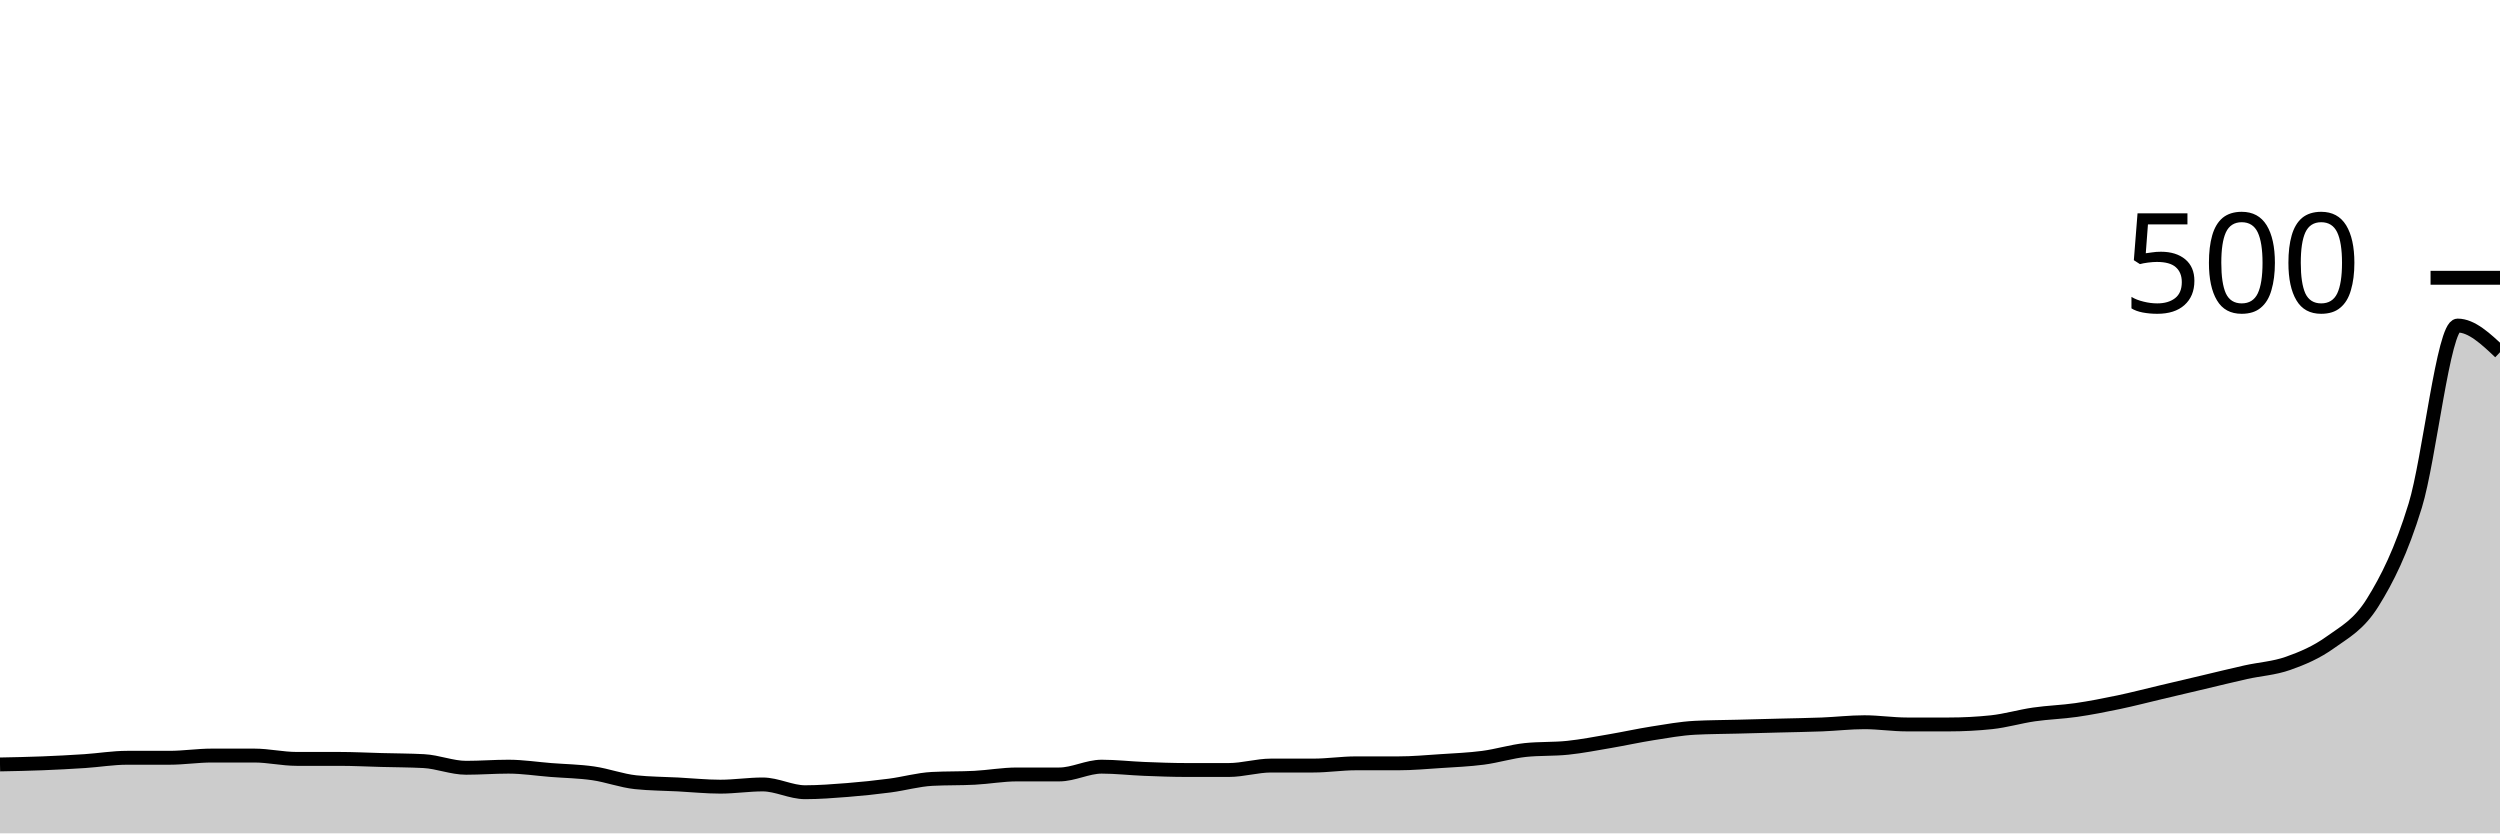
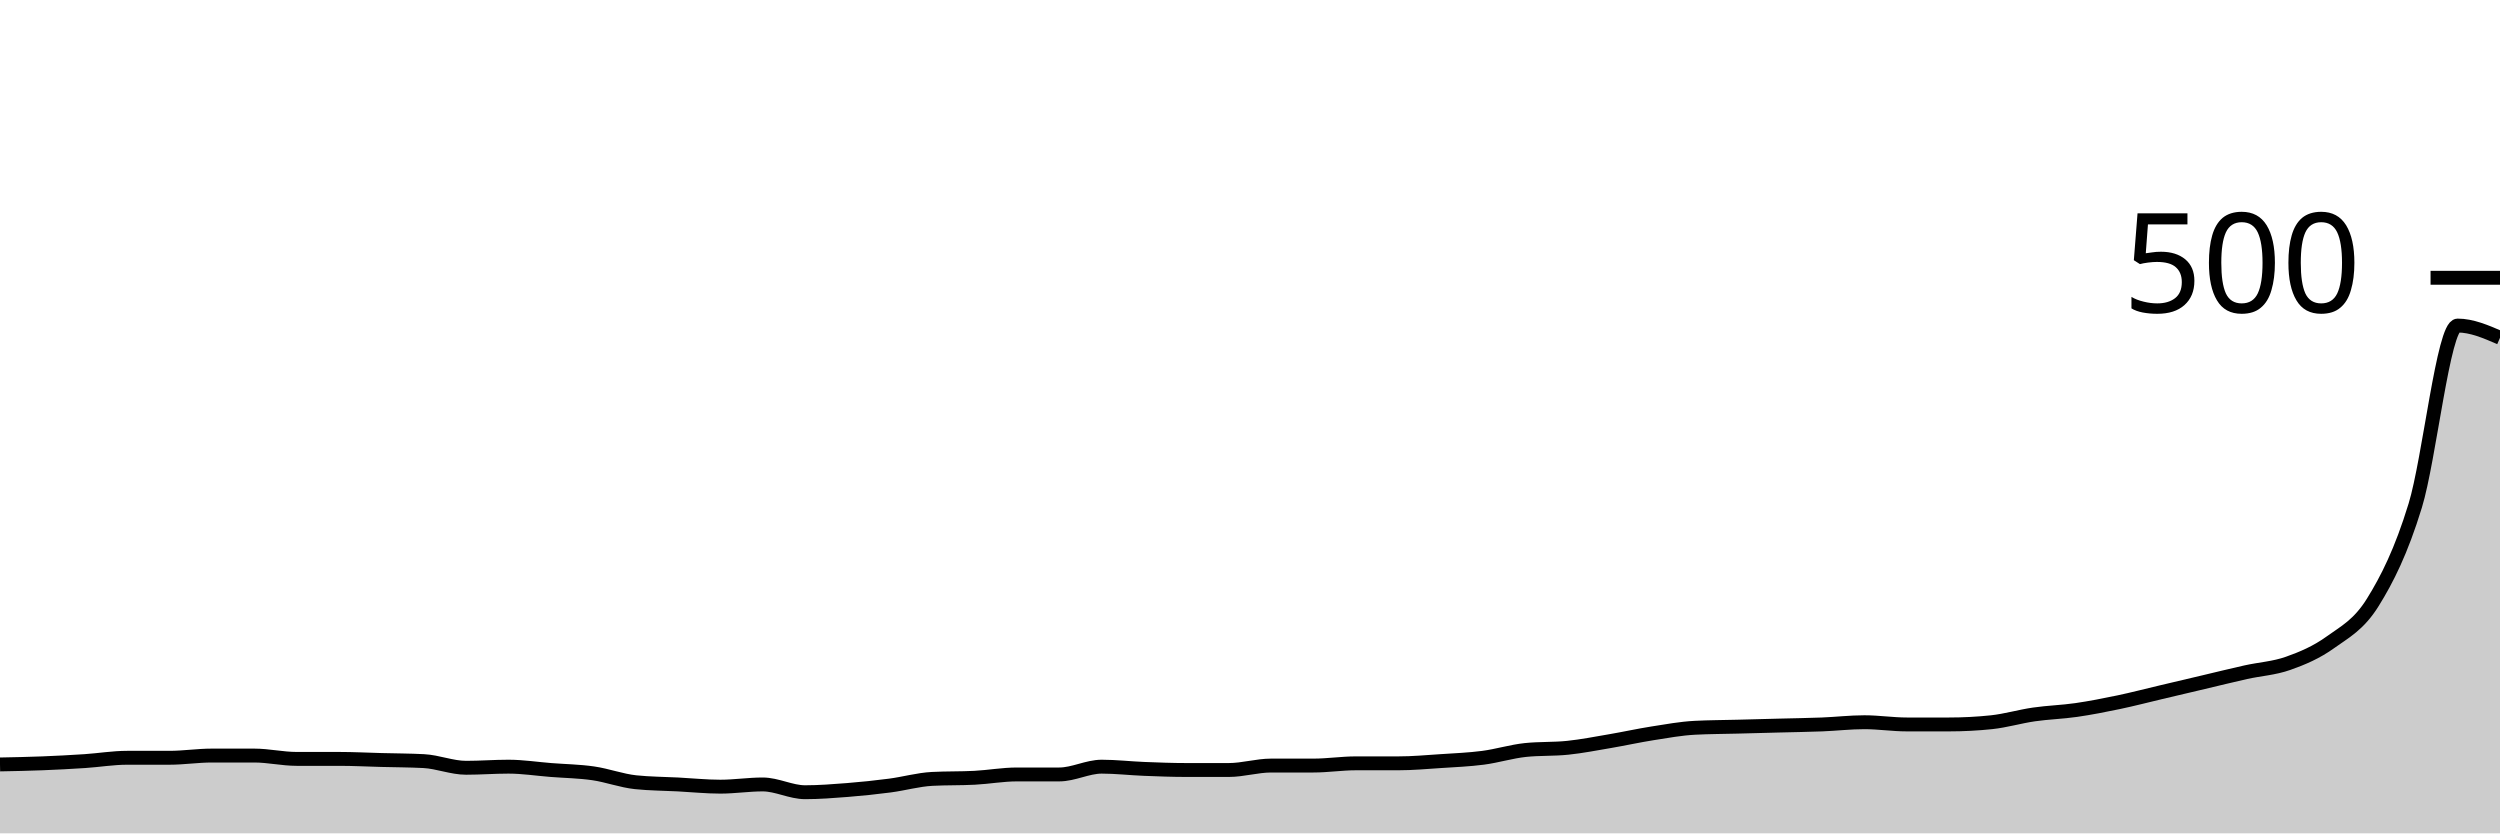
<svg xmlns="http://www.w3.org/2000/svg" viewBox="0 0 180 60">
  <g transform="translate(0,20)">
-     <path class="area" fill="rgba(0, 0, 0, 0.2)" d="M0,35.04C1.017,35.02,2.034,35,3.051,34.96C4.068,34.92,5.085,34.867,6.102,34.8C7.119,34.733,8.136,34.56,9.153,34.56C10.169,34.56,11.186,34.56,12.203,34.56C13.22,34.56,14.237,34.4,15.254,34.4C16.271,34.4,17.288,34.4,18.305,34.4C19.322,34.4,20.339,34.64,21.356,34.64C22.373,34.64,23.39,34.64,24.407,34.64C25.424,34.64,26.441,34.693,27.458,34.72C28.475,34.747,29.492,34.747,30.508,34.8C31.525,34.853,32.542,35.28,33.559,35.28C34.576,35.28,35.593,35.2,36.61,35.2C37.627,35.2,38.644,35.36,39.661,35.44C40.678,35.52,41.695,35.533,42.712,35.68C43.729,35.827,44.746,36.213,45.763,36.32C46.78,36.427,47.797,36.427,48.814,36.48C49.831,36.533,50.847,36.64,51.864,36.64C52.881,36.64,53.898,36.48,54.915,36.48C55.932,36.48,56.949,37.04,57.966,37.04C58.983,37.04,60,36.96,61.017,36.88C62.034,36.8,63.051,36.693,64.068,36.56C65.085,36.427,66.102,36.133,67.119,36.08C68.136,36.027,69.153,36.053,70.169,36C71.186,35.947,72.203,35.76,73.22,35.76C74.237,35.76,75.254,35.76,76.271,35.76C77.288,35.76,78.305,35.2,79.322,35.2C80.339,35.2,81.356,35.32,82.373,35.36C83.39,35.4,84.407,35.44,85.424,35.44C86.441,35.44,87.458,35.44,88.475,35.44C89.492,35.44,90.508,35.12,91.525,35.12C92.542,35.12,93.559,35.12,94.576,35.12C95.593,35.12,96.61,34.96,97.627,34.96C98.644,34.96,99.661,34.96,100.678,34.96C101.695,34.96,102.712,34.867,103.729,34.8C104.746,34.733,105.763,34.693,106.78,34.56C107.797,34.427,108.814,34.107,109.831,34C110.847,33.893,111.864,33.947,112.881,33.84C113.898,33.733,114.915,33.533,115.932,33.36C116.949,33.187,117.966,32.96,118.983,32.8C120,32.64,121.017,32.453,122.034,32.4C123.051,32.347,124.068,32.347,125.085,32.32C126.102,32.293,127.119,32.267,128.136,32.24C129.153,32.213,130.169,32.2,131.186,32.16C132.203,32.12,133.22,32,134.237,32C135.254,32,136.271,32.16,137.288,32.16C138.305,32.16,139.322,32.16,140.339,32.16C141.356,32.16,142.373,32.107,143.39,32C144.407,31.893,145.424,31.587,146.441,31.44C147.458,31.293,148.475,31.267,149.492,31.12C150.508,30.973,151.525,30.773,152.542,30.56C153.559,30.347,154.576,30.08,155.593,29.84C156.61,29.6,157.627,29.36,158.644,29.12C159.661,28.88,160.678,28.627,161.695,28.4C162.712,28.173,163.729,28.12,164.746,27.76C165.763,27.4,166.78,26.973,167.797,26.24C168.814,25.507,169.831,25,170.847,23.36C171.864,21.72,172.881,19.72,173.898,16.4C174.915,13.08,175.932,3.44,176.949,3.44C177.966,3.44,178.983,4.4,180,5.36L180,40C178.983,40,177.966,40,176.949,40C175.932,40,174.915,40,173.898,40C172.881,40,171.864,40,170.847,40C169.831,40,168.814,40,167.797,40C166.78,40,165.763,40,164.746,40C163.729,40,162.712,40,161.695,40C160.678,40,159.661,40,158.644,40C157.627,40,156.61,40,155.593,40C154.576,40,153.559,40,152.542,40C151.525,40,150.508,40,149.492,40C148.475,40,147.458,40,146.441,40C145.424,40,144.407,40,143.39,40C142.373,40,141.356,40,140.339,40C139.322,40,138.305,40,137.288,40C136.271,40,135.254,40,134.237,40C133.22,40,132.203,40,131.186,40C130.169,40,129.153,40,128.136,40C127.119,40,126.102,40,125.085,40C124.068,40,123.051,40,122.034,40C121.017,40,120,40,118.983,40C117.966,40,116.949,40,115.932,40C114.915,40,113.898,40,112.881,40C111.864,40,110.847,40,109.831,40C108.814,40,107.797,40,106.78,40C105.763,40,104.746,40,103.729,40C102.712,40,101.695,40,100.678,40C99.661,40,98.644,40,97.627,40C96.61,40,95.593,40,94.576,40C93.559,40,92.542,40,91.525,40C90.508,40,89.492,40,88.475,40C87.458,40,86.441,40,85.424,40C84.407,40,83.39,40,82.373,40C81.356,40,80.339,40,79.322,40C78.305,40,77.288,40,76.271,40C75.254,40,74.237,40,73.22,40C72.203,40,71.186,40,70.169,40C69.153,40,68.136,40,67.119,40C66.102,40,65.085,40,64.068,40C63.051,40,62.034,40,61.017,40C60,40,58.983,40,57.966,40C56.949,40,55.932,40,54.915,40C53.898,40,52.881,40,51.864,40C50.847,40,49.831,40,48.814,40C47.797,40,46.78,40,45.763,40C44.746,40,43.729,40,42.712,40C41.695,40,40.678,40,39.661,40C38.644,40,37.627,40,36.61,40C35.593,40,34.576,40,33.559,40C32.542,40,31.525,40,30.508,40C29.492,40,28.475,40,27.458,40C26.441,40,25.424,40,24.407,40C23.39,40,22.373,40,21.356,40C20.339,40,19.322,40,18.305,40C17.288,40,16.271,40,15.254,40C14.237,40,13.22,40,12.203,40C11.186,40,10.169,40,9.153,40C8.136,40,7.119,40,6.102,40C5.085,40,4.068,40,3.051,40C2.034,40,1.017,40,0,40Z" />
-     <path class="line" stroke="black" fill="none" d="M0,35.04C1.017,35.02,2.034,35,3.051,34.96C4.068,34.92,5.085,34.867,6.102,34.8C7.119,34.733,8.136,34.56,9.153,34.56C10.169,34.56,11.186,34.56,12.203,34.56C13.22,34.56,14.237,34.4,15.254,34.4C16.271,34.4,17.288,34.4,18.305,34.4C19.322,34.4,20.339,34.64,21.356,34.64C22.373,34.64,23.39,34.64,24.407,34.64C25.424,34.64,26.441,34.693,27.458,34.72C28.475,34.747,29.492,34.747,30.508,34.8C31.525,34.853,32.542,35.28,33.559,35.28C34.576,35.28,35.593,35.2,36.61,35.2C37.627,35.2,38.644,35.36,39.661,35.44C40.678,35.52,41.695,35.533,42.712,35.68C43.729,35.827,44.746,36.213,45.763,36.32C46.78,36.427,47.797,36.427,48.814,36.48C49.831,36.533,50.847,36.64,51.864,36.64C52.881,36.64,53.898,36.48,54.915,36.48C55.932,36.48,56.949,37.04,57.966,37.04C58.983,37.04,60,36.96,61.017,36.88C62.034,36.8,63.051,36.693,64.068,36.56C65.085,36.427,66.102,36.133,67.119,36.08C68.136,36.027,69.153,36.053,70.169,36C71.186,35.947,72.203,35.76,73.22,35.76C74.237,35.76,75.254,35.76,76.271,35.76C77.288,35.76,78.305,35.2,79.322,35.2C80.339,35.2,81.356,35.32,82.373,35.36C83.39,35.4,84.407,35.44,85.424,35.44C86.441,35.44,87.458,35.44,88.475,35.44C89.492,35.44,90.508,35.12,91.525,35.12C92.542,35.12,93.559,35.12,94.576,35.12C95.593,35.12,96.61,34.96,97.627,34.96C98.644,34.96,99.661,34.96,100.678,34.96C101.695,34.96,102.712,34.867,103.729,34.8C104.746,34.733,105.763,34.693,106.78,34.56C107.797,34.427,108.814,34.107,109.831,34C110.847,33.893,111.864,33.947,112.881,33.84C113.898,33.733,114.915,33.533,115.932,33.36C116.949,33.187,117.966,32.96,118.983,32.8C120,32.64,121.017,32.453,122.034,32.4C123.051,32.347,124.068,32.347,125.085,32.32C126.102,32.293,127.119,32.267,128.136,32.24C129.153,32.213,130.169,32.2,131.186,32.16C132.203,32.12,133.22,32,134.237,32C135.254,32,136.271,32.16,137.288,32.16C138.305,32.16,139.322,32.16,140.339,32.16C141.356,32.16,142.373,32.107,143.39,32C144.407,31.893,145.424,31.587,146.441,31.44C147.458,31.293,148.475,31.267,149.492,31.12C150.508,30.973,151.525,30.773,152.542,30.56C153.559,30.347,154.576,30.08,155.593,29.84C156.61,29.6,157.627,29.36,158.644,29.12C159.661,28.88,160.678,28.627,161.695,28.4C162.712,28.173,163.729,28.12,164.746,27.76C165.763,27.4,166.78,26.973,167.797,26.24C168.814,25.507,169.831,25,170.847,23.36C171.864,21.72,172.881,19.72,173.898,16.4C174.915,13.08,175.932,3.44,176.949,3.44C177.966,3.44,178.983,4.4,180,5.36" />
+     <path class="area" fill="rgba(0, 0, 0, 0.2)" d="M0,35.04C1.017,35.02,2.034,35,3.051,34.96C4.068,34.92,5.085,34.867,6.102,34.8C7.119,34.733,8.136,34.56,9.153,34.56C10.169,34.56,11.186,34.56,12.203,34.56C13.22,34.56,14.237,34.4,15.254,34.4C16.271,34.4,17.288,34.4,18.305,34.4C19.322,34.4,20.339,34.64,21.356,34.64C22.373,34.64,23.39,34.64,24.407,34.64C25.424,34.64,26.441,34.693,27.458,34.72C28.475,34.747,29.492,34.747,30.508,34.8C31.525,34.853,32.542,35.28,33.559,35.28C34.576,35.28,35.593,35.2,36.61,35.2C37.627,35.2,38.644,35.36,39.661,35.44C40.678,35.52,41.695,35.533,42.712,35.68C43.729,35.827,44.746,36.213,45.763,36.32C46.78,36.427,47.797,36.427,48.814,36.48C49.831,36.533,50.847,36.64,51.864,36.64C52.881,36.64,53.898,36.48,54.915,36.48C55.932,36.48,56.949,37.04,57.966,37.04C58.983,37.04,60,36.96,61.017,36.88C62.034,36.8,63.051,36.693,64.068,36.56C65.085,36.427,66.102,36.133,67.119,36.08C68.136,36.027,69.153,36.053,70.169,36C71.186,35.947,72.203,35.76,73.22,35.76C74.237,35.76,75.254,35.76,76.271,35.76C77.288,35.76,78.305,35.2,79.322,35.2C80.339,35.2,81.356,35.32,82.373,35.36C83.39,35.4,84.407,35.44,85.424,35.44C86.441,35.44,87.458,35.44,88.475,35.44C89.492,35.44,90.508,35.12,91.525,35.12C92.542,35.12,93.559,35.12,94.576,35.12C95.593,35.12,96.61,34.96,97.627,34.96C98.644,34.96,99.661,34.96,100.678,34.96C101.695,34.96,102.712,34.867,103.729,34.8C104.746,34.733,105.763,34.693,106.78,34.56C107.797,34.427,108.814,34.107,109.831,34C110.847,33.893,111.864,33.947,112.881,33.84C113.898,33.733,114.915,33.533,115.932,33.36C116.949,33.187,117.966,32.96,118.983,32.8C120,32.64,121.017,32.453,122.034,32.4C123.051,32.347,124.068,32.347,125.085,32.32C126.102,32.293,127.119,32.267,128.136,32.24C129.153,32.213,130.169,32.2,131.186,32.16C132.203,32.12,133.22,32,134.237,32C135.254,32,136.271,32.16,137.288,32.16C138.305,32.16,139.322,32.16,140.339,32.16C141.356,32.16,142.373,32.107,143.39,32C144.407,31.893,145.424,31.587,146.441,31.44C147.458,31.293,148.475,31.267,149.492,31.12C150.508,30.973,151.525,30.773,152.542,30.56C153.559,30.347,154.576,30.08,155.593,29.84C156.61,29.6,157.627,29.36,158.644,29.12C159.661,28.88,160.678,28.627,161.695,28.4C162.712,28.173,163.729,28.12,164.746,27.76C165.763,27.4,166.78,26.973,167.797,26.24C168.814,25.507,169.831,25,170.847,23.36C171.864,21.72,172.881,19.72,173.898,16.4C174.915,13.08,175.932,3.44,176.949,3.44C177.966,3.44,178.983,3.88,180,4.32L180,40C178.983,40,177.966,40,176.949,40C175.932,40,174.915,40,173.898,40C172.881,40,171.864,40,170.847,40C169.831,40,168.814,40,167.797,40C166.78,40,165.763,40,164.746,40C163.729,40,162.712,40,161.695,40C160.678,40,159.661,40,158.644,40C157.627,40,156.61,40,155.593,40C154.576,40,153.559,40,152.542,40C151.525,40,150.508,40,149.492,40C148.475,40,147.458,40,146.441,40C145.424,40,144.407,40,143.39,40C142.373,40,141.356,40,140.339,40C139.322,40,138.305,40,137.288,40C136.271,40,135.254,40,134.237,40C133.22,40,132.203,40,131.186,40C130.169,40,129.153,40,128.136,40C127.119,40,126.102,40,125.085,40C124.068,40,123.051,40,122.034,40C121.017,40,120,40,118.983,40C117.966,40,116.949,40,115.932,40C114.915,40,113.898,40,112.881,40C111.864,40,110.847,40,109.831,40C108.814,40,107.797,40,106.78,40C105.763,40,104.746,40,103.729,40C102.712,40,101.695,40,100.678,40C99.661,40,98.644,40,97.627,40C96.61,40,95.593,40,94.576,40C93.559,40,92.542,40,91.525,40C90.508,40,89.492,40,88.475,40C87.458,40,86.441,40,85.424,40C84.407,40,83.39,40,82.373,40C81.356,40,80.339,40,79.322,40C78.305,40,77.288,40,76.271,40C75.254,40,74.237,40,73.22,40C72.203,40,71.186,40,70.169,40C69.153,40,68.136,40,67.119,40C66.102,40,65.085,40,64.068,40C63.051,40,62.034,40,61.017,40C60,40,58.983,40,57.966,40C56.949,40,55.932,40,54.915,40C53.898,40,52.881,40,51.864,40C50.847,40,49.831,40,48.814,40C47.797,40,46.78,40,45.763,40C44.746,40,43.729,40,42.712,40C41.695,40,40.678,40,39.661,40C38.644,40,37.627,40,36.61,40C35.593,40,34.576,40,33.559,40C32.542,40,31.525,40,30.508,40C29.492,40,28.475,40,27.458,40C26.441,40,25.424,40,24.407,40C23.39,40,22.373,40,21.356,40C20.339,40,19.322,40,18.305,40C17.288,40,16.271,40,15.254,40C14.237,40,13.22,40,12.203,40C11.186,40,10.169,40,9.153,40C8.136,40,7.119,40,6.102,40C5.085,40,4.068,40,3.051,40C2.034,40,1.017,40,0,40Z" />
+     <path class="line" stroke="black" fill="none" d="M0,35.04C1.017,35.02,2.034,35,3.051,34.96C4.068,34.92,5.085,34.867,6.102,34.8C7.119,34.733,8.136,34.56,9.153,34.56C10.169,34.56,11.186,34.56,12.203,34.56C13.22,34.56,14.237,34.4,15.254,34.4C16.271,34.4,17.288,34.4,18.305,34.4C19.322,34.4,20.339,34.64,21.356,34.64C22.373,34.64,23.39,34.64,24.407,34.64C25.424,34.64,26.441,34.693,27.458,34.72C28.475,34.747,29.492,34.747,30.508,34.8C31.525,34.853,32.542,35.28,33.559,35.28C34.576,35.28,35.593,35.2,36.61,35.2C37.627,35.2,38.644,35.36,39.661,35.44C40.678,35.52,41.695,35.533,42.712,35.68C43.729,35.827,44.746,36.213,45.763,36.32C46.78,36.427,47.797,36.427,48.814,36.48C49.831,36.533,50.847,36.64,51.864,36.64C52.881,36.64,53.898,36.48,54.915,36.48C55.932,36.48,56.949,37.04,57.966,37.04C58.983,37.04,60,36.96,61.017,36.88C62.034,36.8,63.051,36.693,64.068,36.56C65.085,36.427,66.102,36.133,67.119,36.08C68.136,36.027,69.153,36.053,70.169,36C71.186,35.947,72.203,35.76,73.22,35.76C74.237,35.76,75.254,35.76,76.271,35.76C77.288,35.76,78.305,35.2,79.322,35.2C80.339,35.2,81.356,35.32,82.373,35.36C83.39,35.4,84.407,35.44,85.424,35.44C86.441,35.44,87.458,35.44,88.475,35.44C89.492,35.44,90.508,35.12,91.525,35.12C92.542,35.12,93.559,35.12,94.576,35.12C95.593,35.12,96.61,34.96,97.627,34.96C98.644,34.96,99.661,34.96,100.678,34.96C101.695,34.96,102.712,34.867,103.729,34.8C104.746,34.733,105.763,34.693,106.78,34.56C107.797,34.427,108.814,34.107,109.831,34C110.847,33.893,111.864,33.947,112.881,33.84C113.898,33.733,114.915,33.533,115.932,33.36C116.949,33.187,117.966,32.96,118.983,32.8C120,32.64,121.017,32.453,122.034,32.4C123.051,32.347,124.068,32.347,125.085,32.32C126.102,32.293,127.119,32.267,128.136,32.24C129.153,32.213,130.169,32.2,131.186,32.16C132.203,32.12,133.22,32,134.237,32C135.254,32,136.271,32.16,137.288,32.16C138.305,32.16,139.322,32.16,140.339,32.16C141.356,32.16,142.373,32.107,143.39,32C144.407,31.893,145.424,31.587,146.441,31.44C147.458,31.293,148.475,31.267,149.492,31.12C150.508,30.973,151.525,30.773,152.542,30.56C153.559,30.347,154.576,30.08,155.593,29.84C156.61,29.6,157.627,29.36,158.644,29.12C159.661,28.88,160.678,28.627,161.695,28.4C162.712,28.173,163.729,28.12,164.746,27.76C165.763,27.4,166.78,26.973,167.797,26.24C168.814,25.507,169.831,25,170.847,23.36C171.864,21.72,172.881,19.72,173.898,16.4C174.915,13.08,175.932,3.44,176.949,3.44C177.966,3.44,178.983,3.88,180,4.32" />
    <path class="axis-ceiling" stroke-width="1" stroke="black" fill="none" d="M175,0L180,0" />
    <text class="axis-ceiling-label" font-family="sans-serif" text-anchor="end" font-size="10px" x="170" y="2.5">500</text>
  </g>
</svg>
